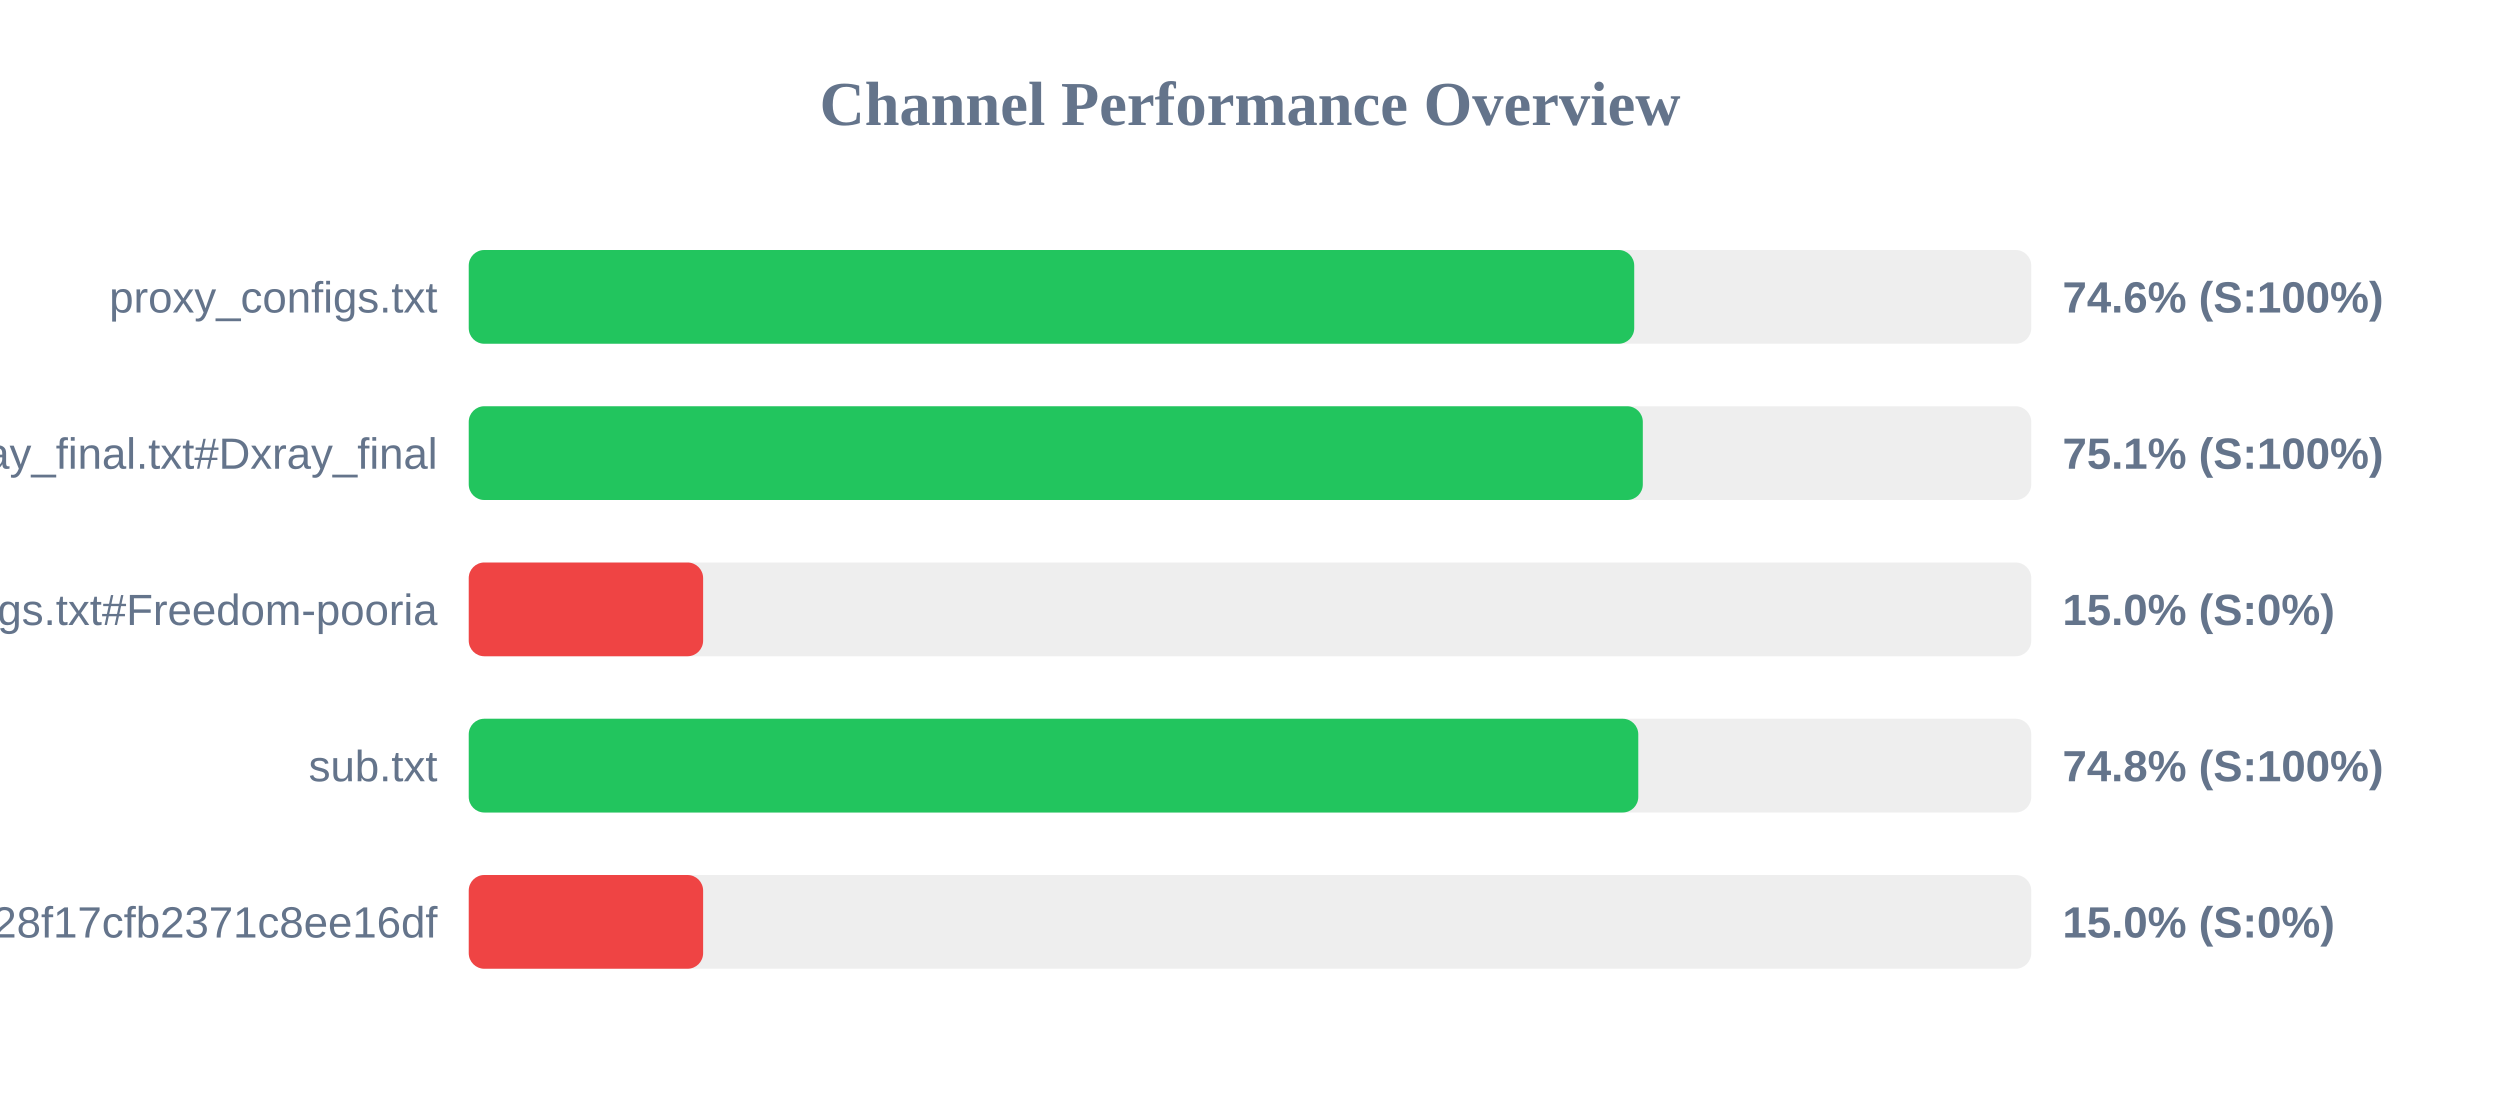
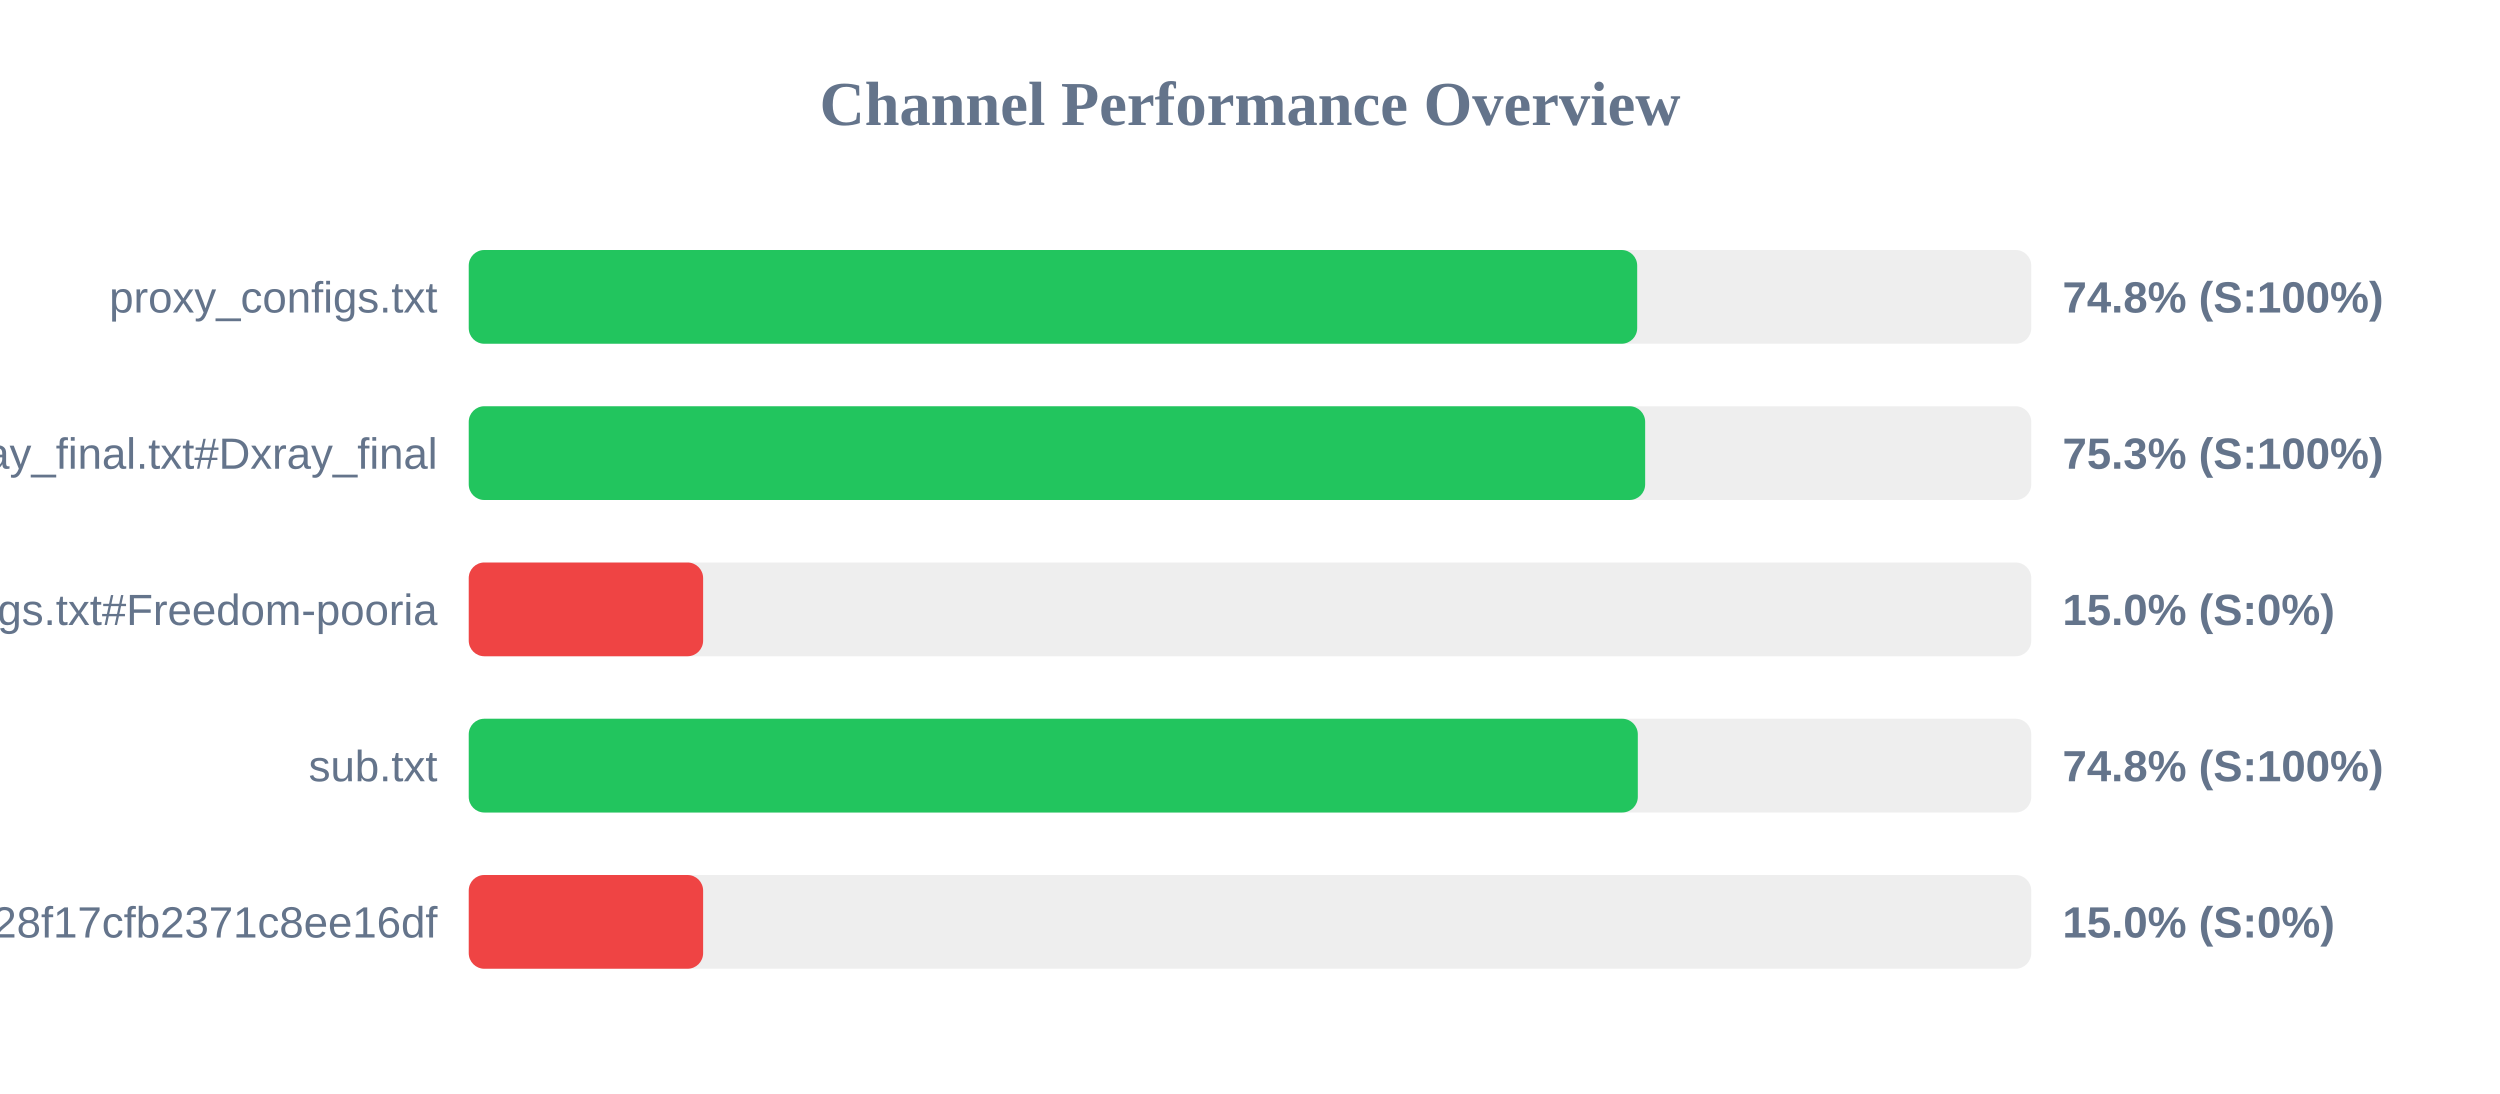
<svg xmlns="http://www.w3.org/2000/svg" width="800" height="350" version="1.1">
  <style>
        .row { font: 14px Arial; fill: #64748b; }
        .score { font: bold 14px Arial; fill: #64748b; }
    </style>
  <text x="400" y="40" text-anchor="middle" font-size="20px" font-weight="bold" fill="#64748b">Channel Performance Overview</text>
  <rect x="150" y="80" width="500" height="30" fill="#eee" rx="5" />
-   <rect x="150" y="80" width="372.95" height="30" fill="#22c55e" rx="5" />
+   <rect x="150" y="80" width="373.9" height="30" fill="#22c55e" rx="5" />
  <text x="140" y="100" text-anchor="end" class="row">proxy_configs.txt</text>
-   <text x="660" y="100" text-anchor="start" class="score">74.6% (S:100%)</text>
+   <text x="660" y="100" text-anchor="start" class="score">74.8% (S:100%)</text>
  <rect x="150" y="130" width="500" height="30" fill="#eee" rx="5" />
-   <rect x="150" y="130" width="375.7" height="30" fill="#22c55e" rx="5" />
+   <rect x="150" y="130" width="376.45" height="30" fill="#22c55e" rx="5" />
  <text x="140" y="150" text-anchor="end" class="row">xray_final.txt#Dxray_final</text>
-   <text x="660" y="150" text-anchor="start" class="score">75.1% (S:100%)</text>
+   <text x="660" y="150" text-anchor="start" class="score">75.3% (S:100%)</text>
  <rect x="150" y="180" width="500" height="30" fill="#eee" rx="5" />
  <rect x="150" y="180" width="75.0" height="30" fill="#ef4444" rx="5" />
  <text x="140" y="200" text-anchor="end" class="row">v2ray_configs.txt#Freedom-pooria</text>
  <text x="660" y="200" text-anchor="start" class="score">15.0% (S:0%)</text>
  <rect x="150" y="230" width="500" height="30" fill="#eee" rx="5" />
-   <rect x="150" y="230" width="374.25" height="30" fill="#22c55e" rx="5" />
+   <rect x="150" y="230" width="374.1" height="30" fill="#22c55e" rx="5" />
  <text x="140" y="250" text-anchor="end" class="row">sub.txt</text>
  <text x="660" y="250" text-anchor="start" class="score">74.8% (S:100%)</text>
  <rect x="150" y="280" width="500" height="30" fill="#eee" rx="5" />
  <rect x="150" y="280" width="75.0" height="30" fill="#ef4444" rx="5" />
  <text x="140" y="300" text-anchor="end" class="row">?token=fedfed7b41b828f17cfb2371c8ee16df</text>
  <text x="660" y="300" text-anchor="start" class="score">15.0% (S:0%)</text>
</svg>
